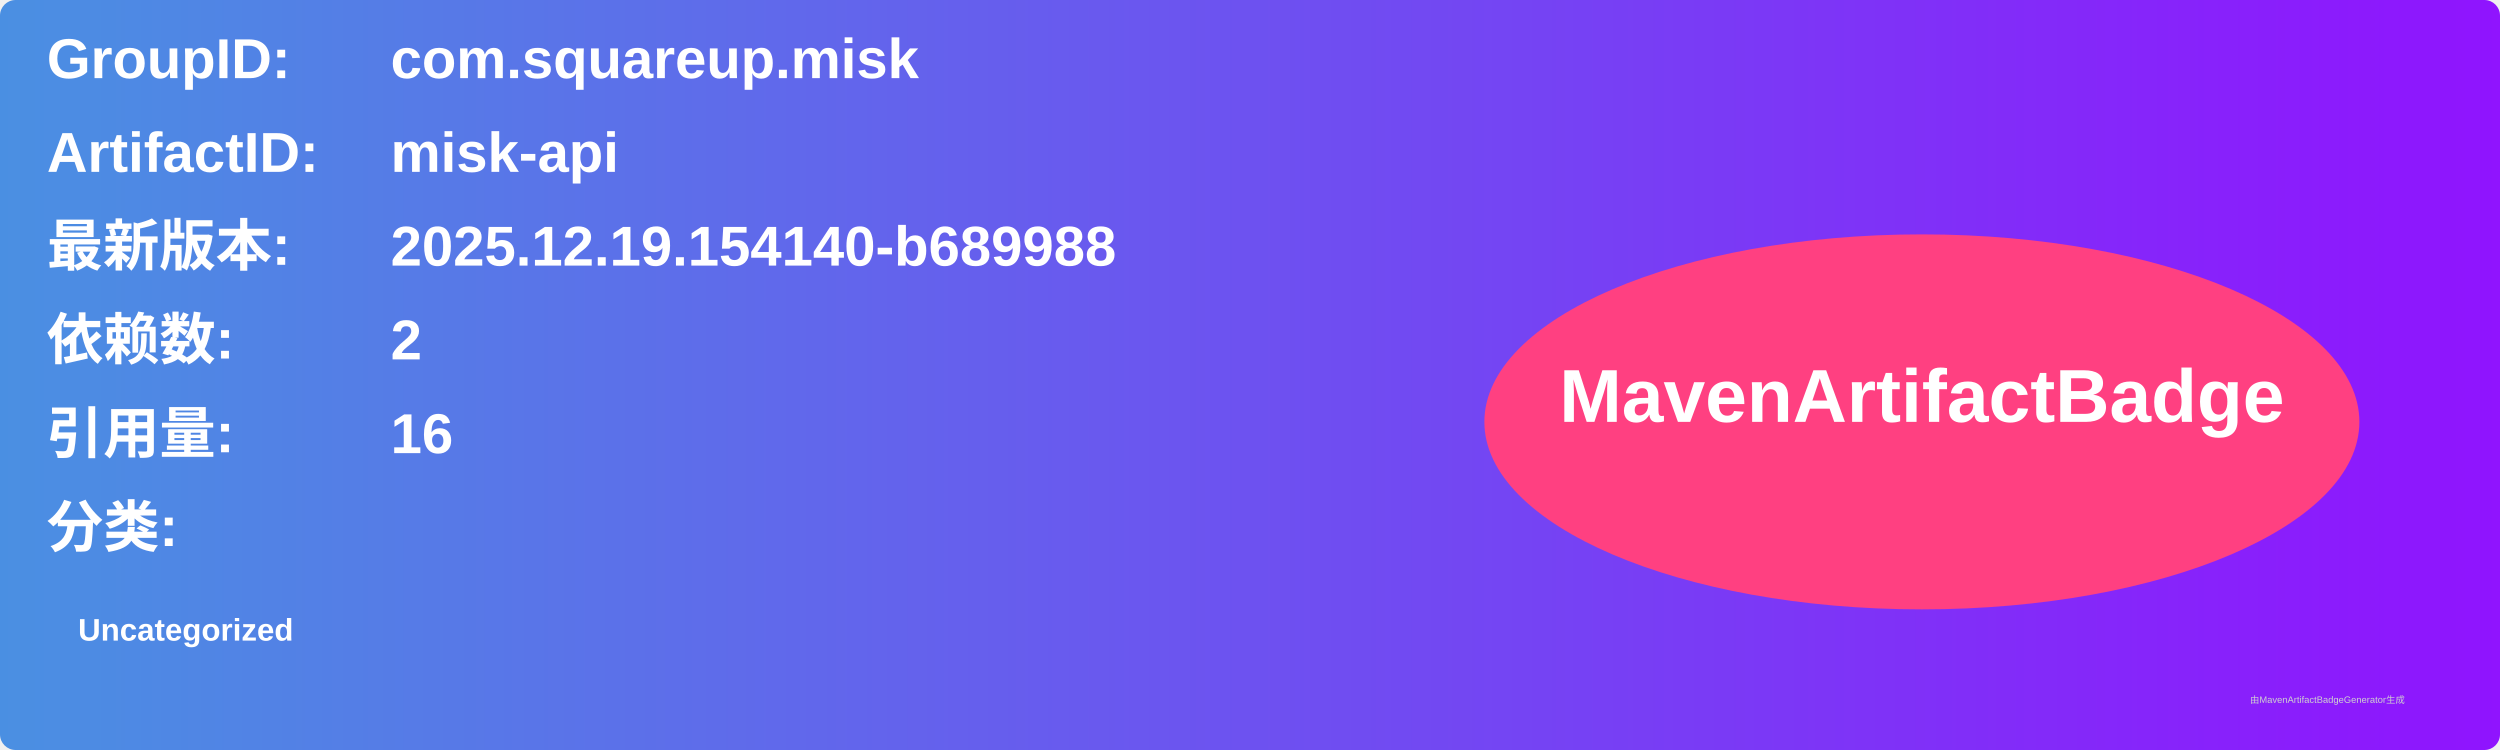
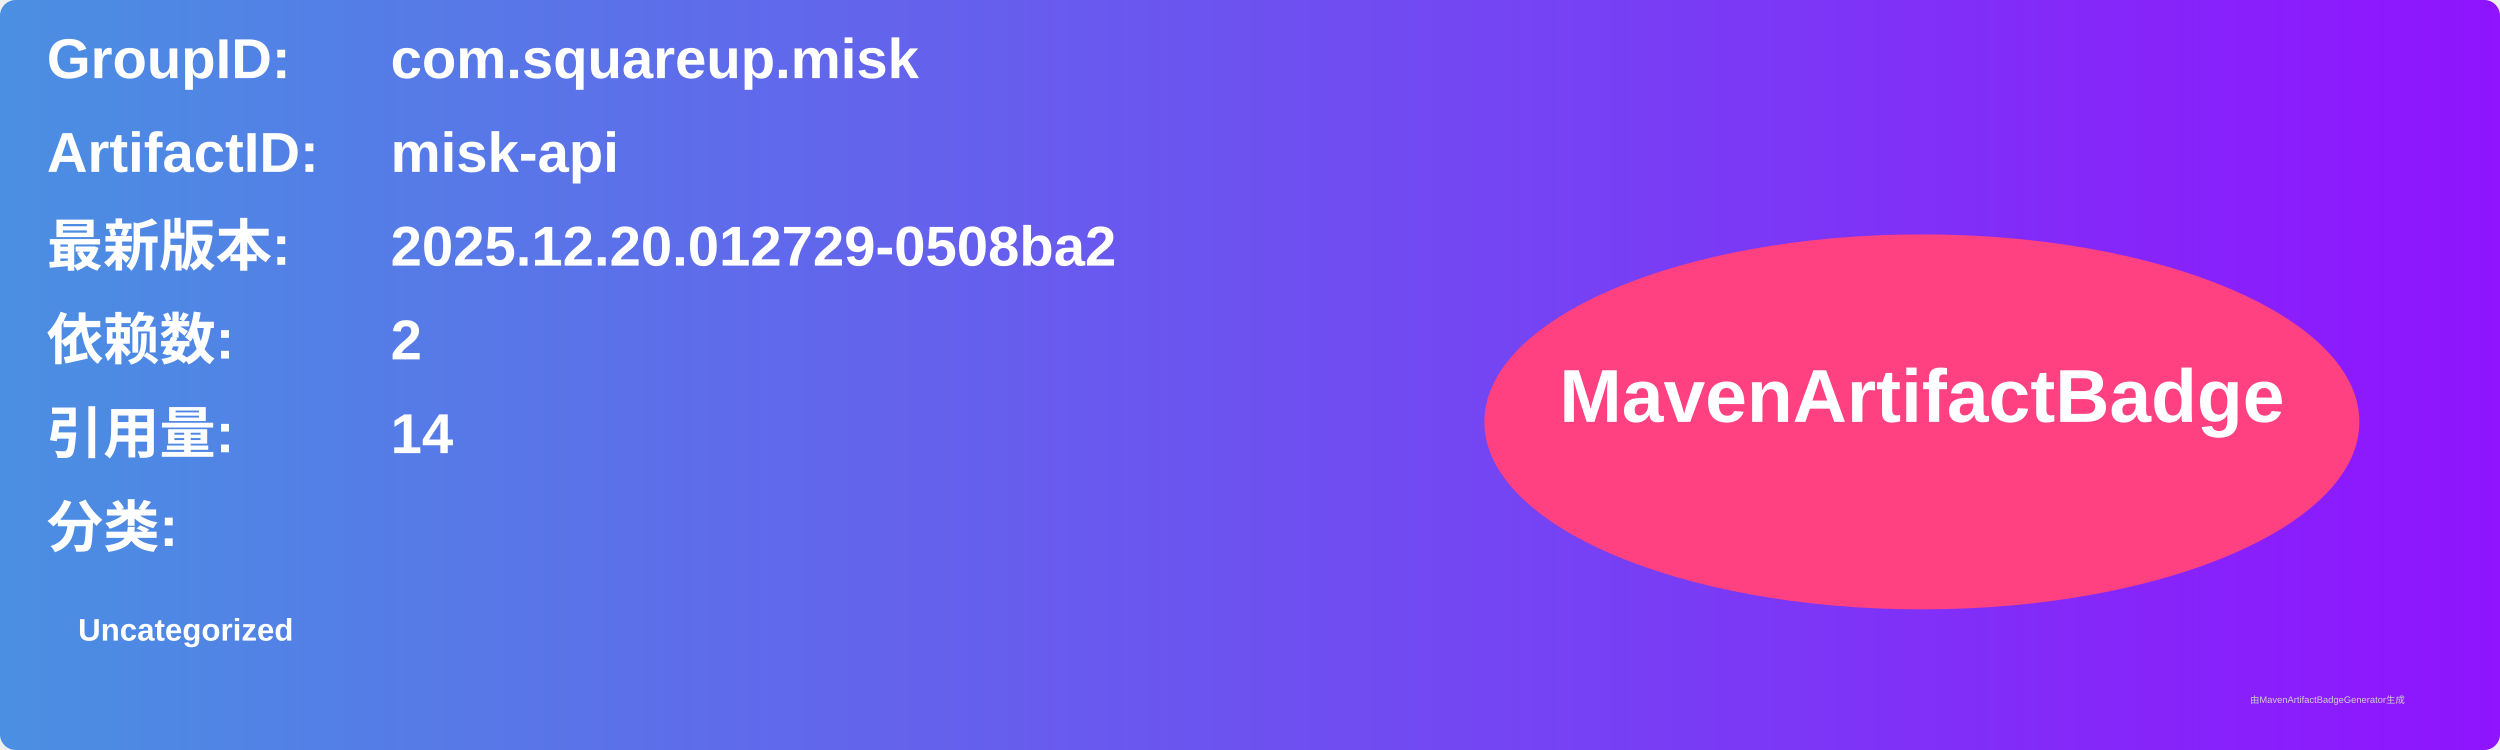
<svg xmlns="http://www.w3.org/2000/svg" width="800" height="240" viewBox="0 0 800 240">
  <linearGradient id="grad" x1="0%" y1="0%" x2="100%" y2="0%">
    <stop offset="0%" stop-color="#4a90e2" />
    <stop offset="100%" stop-color="#9013fe" />
  </linearGradient>
  <rect width="100%" height="100%" rx="5" ry="5" fill="url(#grad)" />
  <g transform="translate(15, 15)">
    <text x="0" y="10" font-family="Arial" font-size="18" fill="white" font-weight="bold" width="260">GroupID:</text>
    <text x="110" y="10" font-family="Arial" font-size="18" fill="white" font-weight="bold" width="460">com.squareup.misk</text>
    <text x="0" y="40" font-family="Arial" font-size="18" fill="white" font-weight="bold" width="260">ArtifactID:</text>
    <text x="110" y="40" font-family="Arial" font-size="18" fill="white" font-weight="bold" width="460">misk-api</text>
    <text x="0" y="70" font-family="Arial" font-size="18" fill="white" font-weight="bold">最新版本:</text>
    <text x="110" y="70" font-family="Arial" font-size="18" fill="white" font-weight="bold">
-       <tspan font-weight="bold">2025.12.19.154140-b689988</tspan>
+       <tspan font-weight="bold">2025.12.20.012729-0508ba2</tspan>
    </text>
    <text x="0" y="100" font-family="Arial" font-size="18" fill="white" font-weight="bold">依赖数: </text>
    <text x="110" y="100" font-family="Arial" font-size="18" fill="white">
      <tspan font-weight="bold">2</tspan>
    </text>
    <text x="0" y="130" font-family="Arial" font-size="18" fill="white" font-weight="bold">引用量: </text>
    <text x="110" y="130" font-family="Arial" font-size="18" fill="white">
-       <tspan font-weight="bold">16</tspan>
+       <tspan font-weight="bold">14</tspan>
    </text>
    <text x="0" y="160" font-family="Arial" font-size="18" fill="white" font-weight="bold">分类:</text>
    <text x="10" y="190" font-family="Arial" font-size="10" fill="white">
      <tspan font-weight="bold">Uncategorized</tspan>
    </text>
    <ellipse cx="600" cy="120" rx="140" ry="60" fill="#ff4081" />
    <text x="600" y="120" text-anchor="middle" font-family="Arial" font-size="24" fill="white" font-weight="bold">MavenArtifactBadge</text>
  </g>
  <text x="720" y="225" font-family="Arial" font-size="3" fill="#d0d0d0">由MavenArtifactBadgeGenerator生成</text>
</svg>
